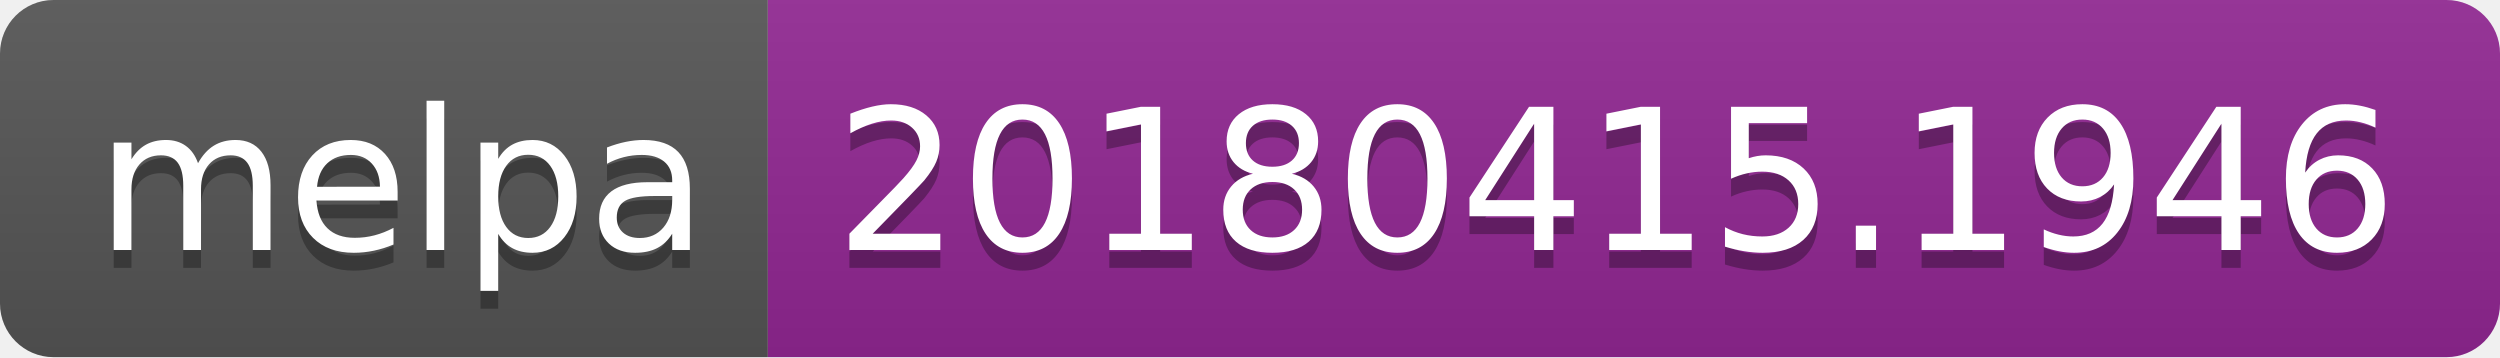
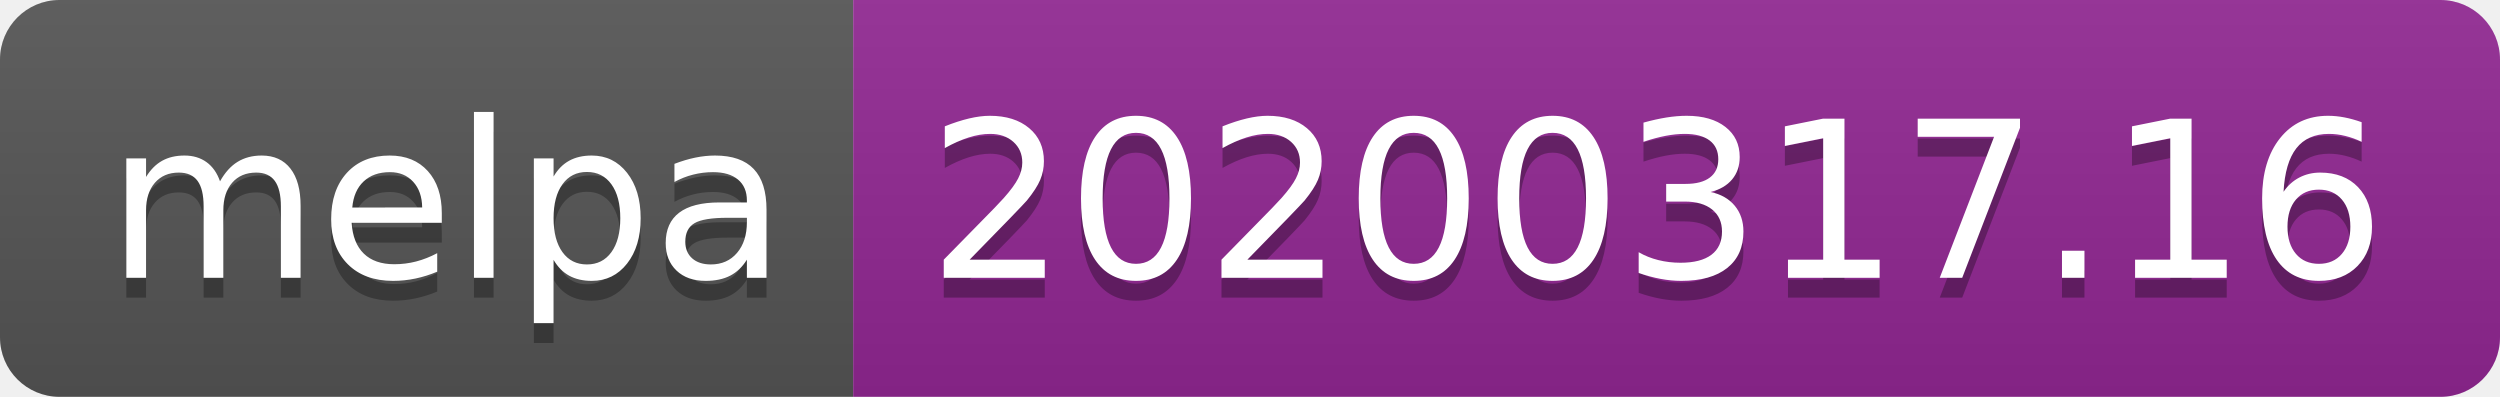
- <svg xmlns="http://www.w3.org/2000/svg" width="140" height="20">
+ <svg xmlns="http://www.w3.org/2000/svg" width="126" height="20">
  <linearGradient id="b" x2="0" y2="100%">
    <stop offset="0" stop-color="#bbb" stop-opacity=".1" />
    <stop offset="1" stop-opacity=".1" />
  </linearGradient>
  <clipPath id="a">
-     <rect width="140" height="20" rx="3" fill="#fff" />
+     <rect width="126" height="20" rx="3" fill="#fff" />
  </clipPath>
  <g clip-path="url(#a)">
    <path fill="#555" d="M0 0h43v20H0z" />
-     <path fill="#922793" d="M43 0h97v20H43z" />
-     <path fill="url(#b)" d="M0 0h140v20H0z" />
+     <path fill="#922793" d="M43 0h83v20H43z" />
+     <path fill="url(#b)" d="M0 0h126v20H0z" />
  </g>
  <g fill="#fff" text-anchor="middle" font-family="DejaVu Sans,Verdana,Geneva,sans-serif" font-size="110">
    <text x="225" y="150" fill="#010101" fill-opacity=".3" transform="scale(.1)" textLength="330">melpa</text>
    <text x="225" y="140" transform="scale(.1)" textLength="330">melpa</text>
-     <text x="905" y="150" fill="#010101" fill-opacity=".3" transform="scale(.1)" textLength="870">20180415.1946</text>
-     <text x="905" y="140" transform="scale(.1)" textLength="870">20180415.1946</text>
+     <text x="835" y="150" fill="#010101" fill-opacity=".3" transform="scale(.1)" textLength="730">20200317.16</text>
+     <text x="835" y="140" transform="scale(.1)" textLength="730">20200317.16</text>
  </g>
</svg>
